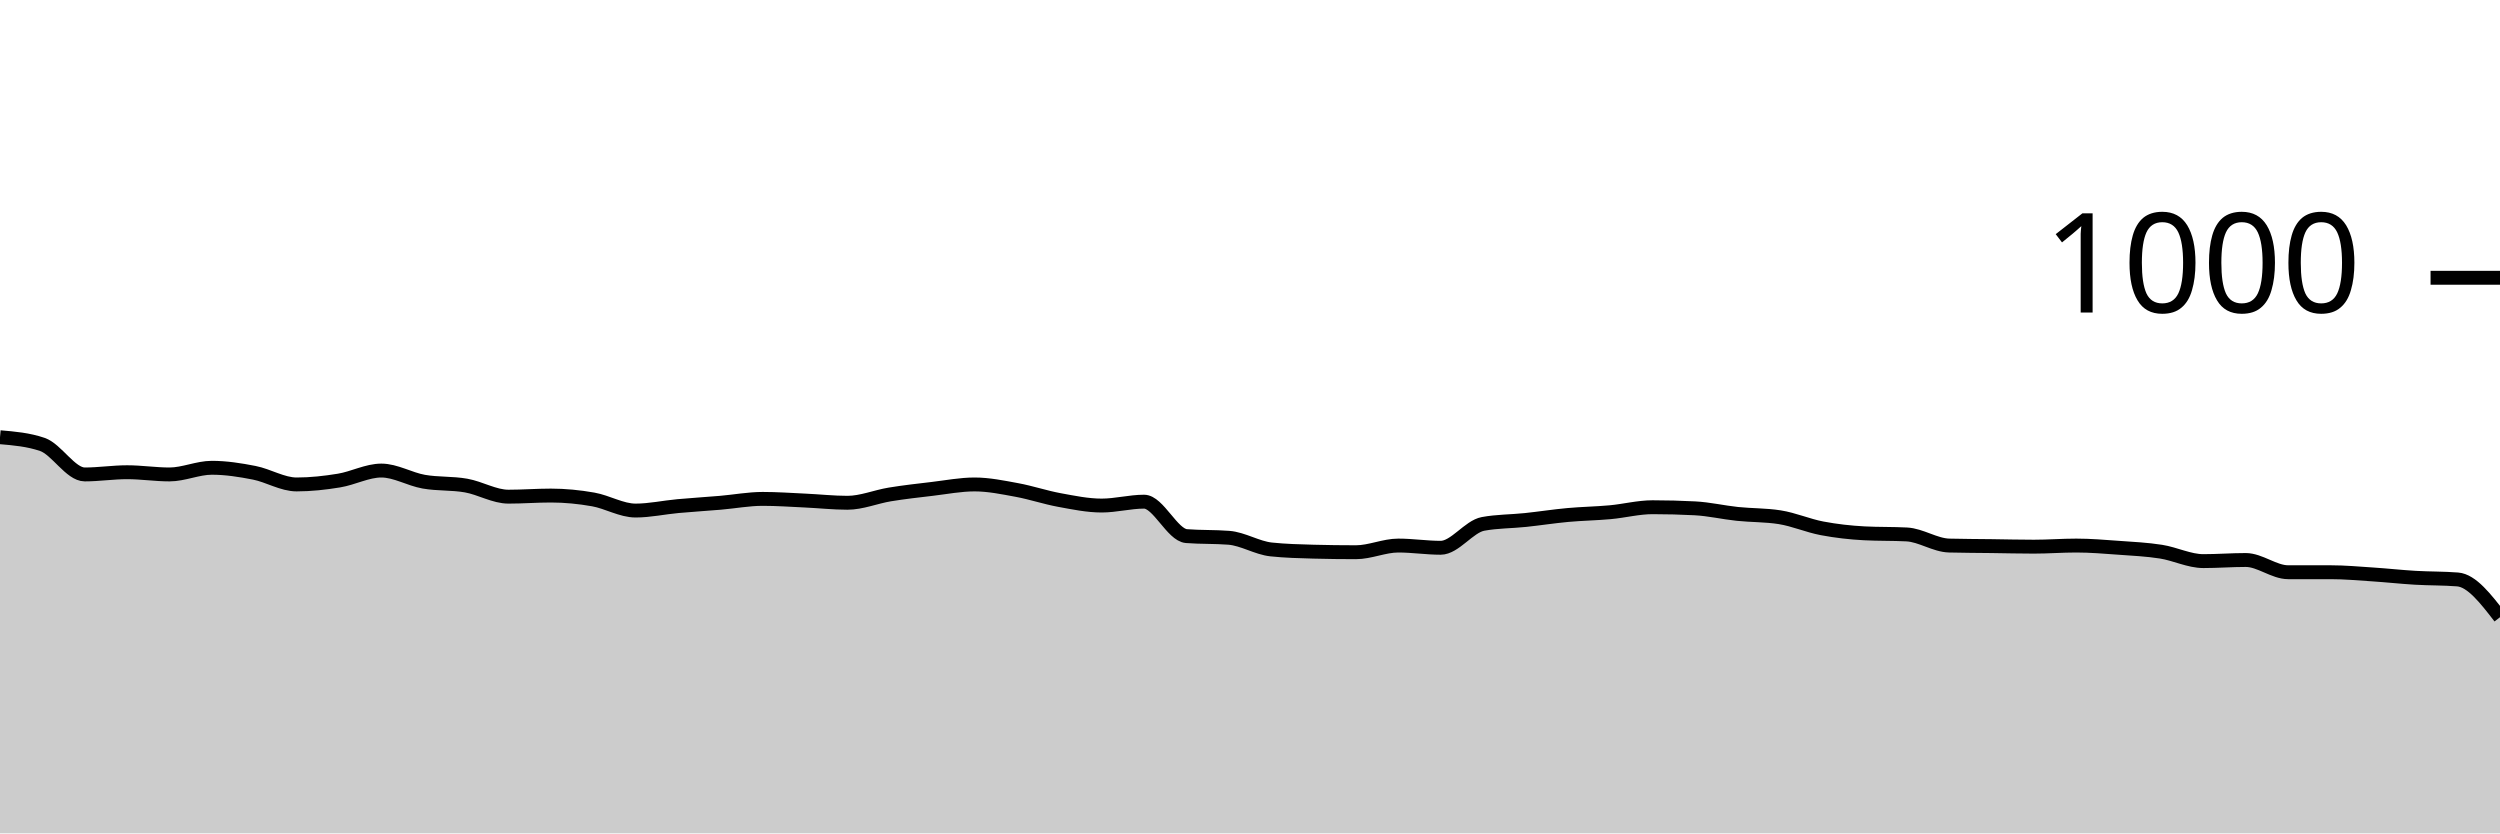
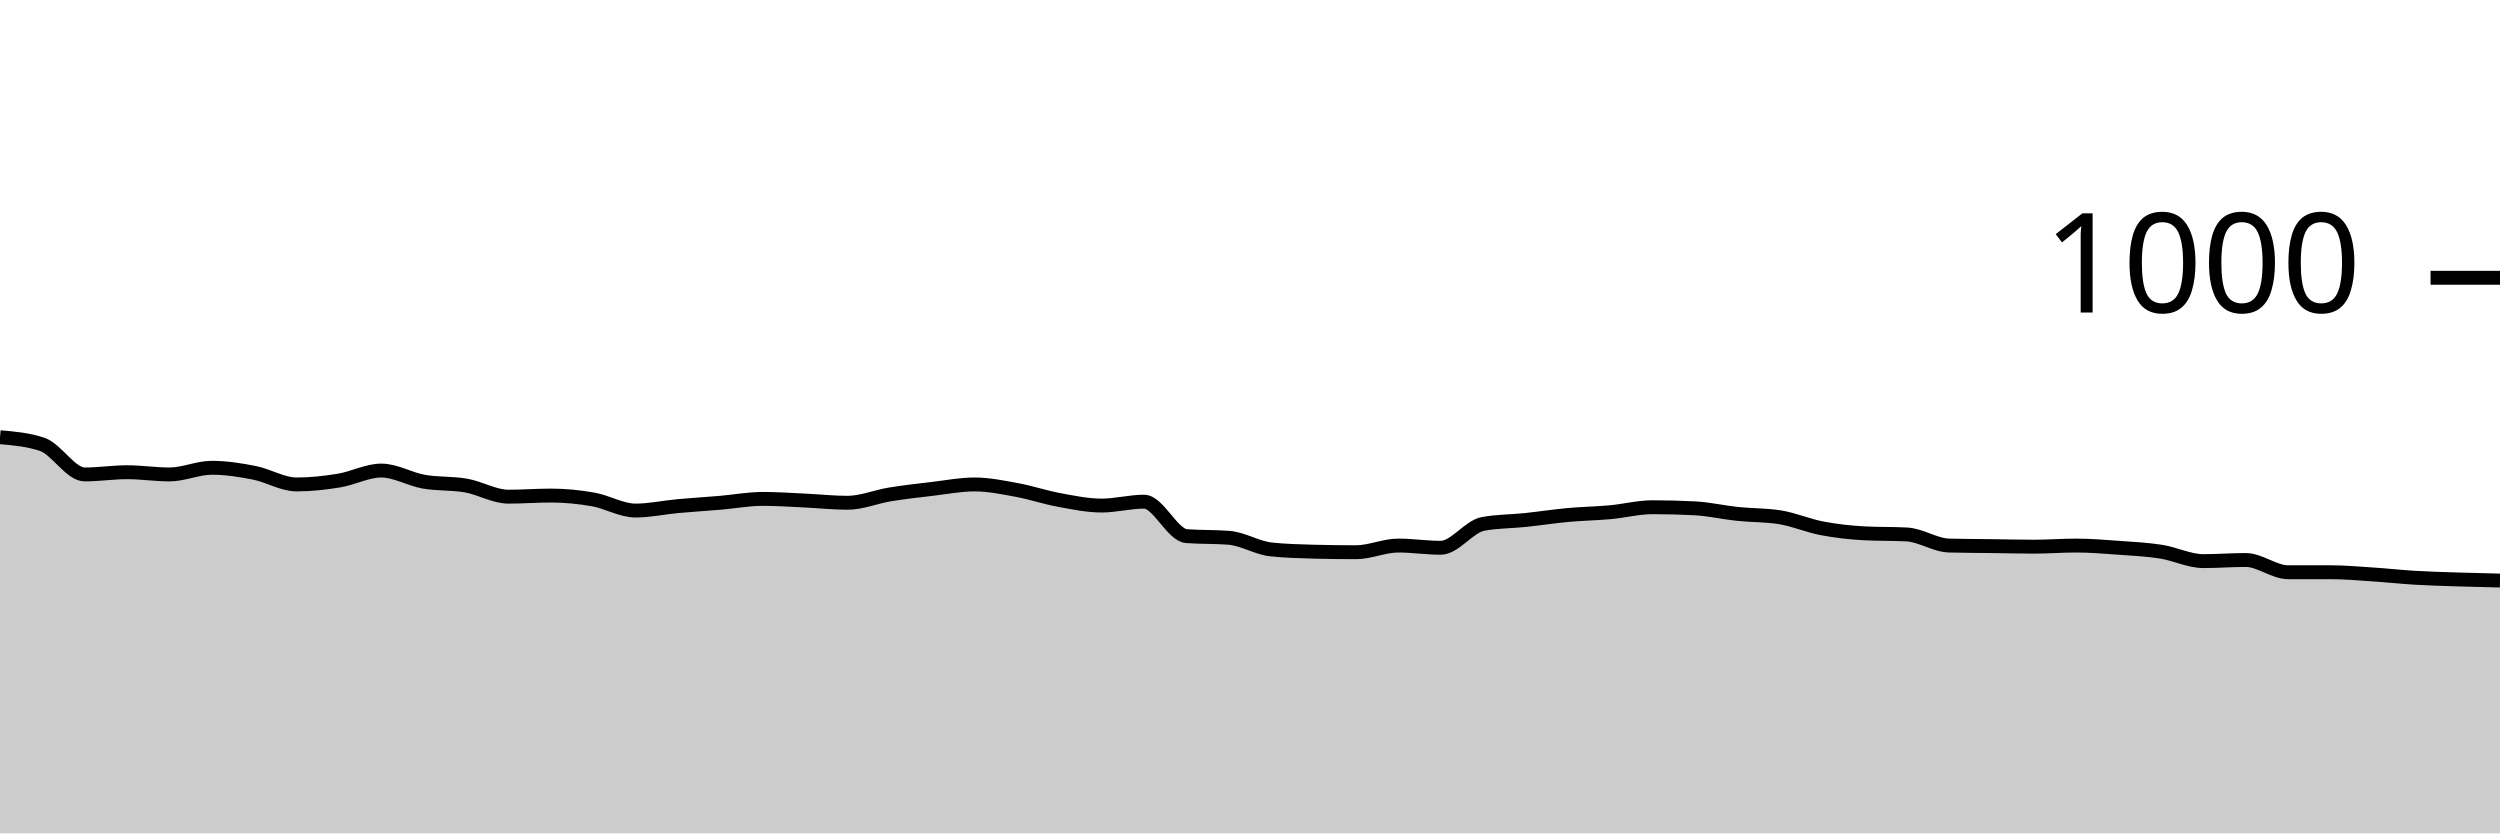
<svg xmlns="http://www.w3.org/2000/svg" viewBox="0 0 180 60">
  <g transform="translate(0,20)">
-     <path class="area" fill="rgba(0, 0, 0, 0.2)" d="M0,11.48C1.017,11.567,2.034,11.653,3.051,12C4.068,12.347,5.085,14.16,6.102,14.16C7.119,14.16,8.136,14,9.153,14C10.169,14,11.186,14.16,12.203,14.16C13.22,14.16,14.237,13.68,15.254,13.68C16.271,13.68,17.288,13.84,18.305,14.04C19.322,14.24,20.339,14.88,21.356,14.88C22.373,14.88,23.39,14.767,24.407,14.6C25.424,14.433,26.441,13.88,27.458,13.88C28.475,13.88,29.492,14.5,30.508,14.68C31.525,14.86,32.542,14.78,33.559,14.96C34.576,15.14,35.593,15.76,36.61,15.76C37.627,15.76,38.644,15.68,39.661,15.68C40.678,15.68,41.695,15.78,42.712,15.96C43.729,16.14,44.746,16.76,45.763,16.76C46.78,16.76,47.797,16.533,48.814,16.44C49.831,16.347,50.847,16.287,51.864,16.2C52.881,16.113,53.898,15.92,54.915,15.92C55.932,15.92,56.949,15.993,57.966,16.04C58.983,16.087,60,16.2,61.017,16.2C62.034,16.2,63.051,15.767,64.068,15.6C65.085,15.433,66.102,15.32,67.119,15.2C68.136,15.08,69.153,14.88,70.169,14.88C71.186,14.88,72.203,15.093,73.22,15.28C74.237,15.467,75.254,15.813,76.271,16C77.288,16.187,78.305,16.4,79.322,16.4C80.339,16.4,81.356,16.12,82.373,16.12C83.39,16.12,84.407,18.52,85.424,18.6C86.441,18.68,87.458,18.64,88.475,18.72C89.492,18.8,90.508,19.453,91.525,19.56C92.542,19.667,93.559,19.693,94.576,19.72C95.593,19.747,96.61,19.76,97.627,19.76C98.644,19.76,99.661,19.28,100.678,19.28C101.695,19.28,102.712,19.44,103.729,19.44C104.746,19.44,105.763,17.907,106.78,17.72C107.797,17.533,108.814,17.547,109.831,17.44C110.847,17.333,111.864,17.173,112.881,17.08C113.898,16.987,114.915,16.973,115.932,16.88C116.949,16.787,117.966,16.52,118.983,16.52C120,16.52,121.017,16.547,122.034,16.6C123.051,16.653,124.068,16.893,125.085,17C126.102,17.107,127.119,17.08,128.136,17.24C129.153,17.4,130.169,17.847,131.186,18.04C132.203,18.233,133.22,18.347,134.237,18.4C135.254,18.453,136.271,18.427,137.288,18.48C138.305,18.533,139.322,19.253,140.339,19.28C141.356,19.307,142.373,19.307,143.39,19.32C144.407,19.333,145.424,19.36,146.441,19.36C147.458,19.36,148.475,19.28,149.492,19.28C150.508,19.28,151.525,19.367,152.542,19.44C153.559,19.513,154.576,19.56,155.593,19.72C156.61,19.88,157.627,20.4,158.644,20.4C159.661,20.4,160.678,20.32,161.695,20.32C162.712,20.32,163.729,21.2,164.746,21.2C165.763,21.2,166.78,21.2,167.797,21.2C168.814,21.2,169.831,21.293,170.847,21.36C171.864,21.427,172.881,21.54,173.898,21.6C174.915,21.66,175.932,21.64,176.949,21.72C177.966,21.8,178.983,23.12,180,24.44L180,40C178.983,40,177.966,40,176.949,40C175.932,40,174.915,40,173.898,40C172.881,40,171.864,40,170.847,40C169.831,40,168.814,40,167.797,40C166.78,40,165.763,40,164.746,40C163.729,40,162.712,40,161.695,40C160.678,40,159.661,40,158.644,40C157.627,40,156.61,40,155.593,40C154.576,40,153.559,40,152.542,40C151.525,40,150.508,40,149.492,40C148.475,40,147.458,40,146.441,40C145.424,40,144.407,40,143.39,40C142.373,40,141.356,40,140.339,40C139.322,40,138.305,40,137.288,40C136.271,40,135.254,40,134.237,40C133.22,40,132.203,40,131.186,40C130.169,40,129.153,40,128.136,40C127.119,40,126.102,40,125.085,40C124.068,40,123.051,40,122.034,40C121.017,40,120,40,118.983,40C117.966,40,116.949,40,115.932,40C114.915,40,113.898,40,112.881,40C111.864,40,110.847,40,109.831,40C108.814,40,107.797,40,106.78,40C105.763,40,104.746,40,103.729,40C102.712,40,101.695,40,100.678,40C99.661,40,98.644,40,97.627,40C96.61,40,95.593,40,94.576,40C93.559,40,92.542,40,91.525,40C90.508,40,89.492,40,88.475,40C87.458,40,86.441,40,85.424,40C84.407,40,83.39,40,82.373,40C81.356,40,80.339,40,79.322,40C78.305,40,77.288,40,76.271,40C75.254,40,74.237,40,73.22,40C72.203,40,71.186,40,70.169,40C69.153,40,68.136,40,67.119,40C66.102,40,65.085,40,64.068,40C63.051,40,62.034,40,61.017,40C60,40,58.983,40,57.966,40C56.949,40,55.932,40,54.915,40C53.898,40,52.881,40,51.864,40C50.847,40,49.831,40,48.814,40C47.797,40,46.78,40,45.763,40C44.746,40,43.729,40,42.712,40C41.695,40,40.678,40,39.661,40C38.644,40,37.627,40,36.61,40C35.593,40,34.576,40,33.559,40C32.542,40,31.525,40,30.508,40C29.492,40,28.475,40,27.458,40C26.441,40,25.424,40,24.407,40C23.39,40,22.373,40,21.356,40C20.339,40,19.322,40,18.305,40C17.288,40,16.271,40,15.254,40C14.237,40,13.22,40,12.203,40C11.186,40,10.169,40,9.153,40C8.136,40,7.119,40,6.102,40C5.085,40,4.068,40,3.051,40C2.034,40,1.017,40,0,40Z" />
-     <path class="line" stroke="black" fill="none" d="M0,11.48C1.017,11.567,2.034,11.653,3.051,12C4.068,12.347,5.085,14.16,6.102,14.16C7.119,14.16,8.136,14,9.153,14C10.169,14,11.186,14.16,12.203,14.16C13.22,14.16,14.237,13.68,15.254,13.68C16.271,13.68,17.288,13.84,18.305,14.04C19.322,14.24,20.339,14.88,21.356,14.88C22.373,14.88,23.39,14.767,24.407,14.6C25.424,14.433,26.441,13.88,27.458,13.88C28.475,13.88,29.492,14.5,30.508,14.68C31.525,14.86,32.542,14.78,33.559,14.96C34.576,15.14,35.593,15.76,36.61,15.76C37.627,15.76,38.644,15.68,39.661,15.68C40.678,15.68,41.695,15.78,42.712,15.96C43.729,16.14,44.746,16.76,45.763,16.76C46.78,16.76,47.797,16.533,48.814,16.44C49.831,16.347,50.847,16.287,51.864,16.2C52.881,16.113,53.898,15.92,54.915,15.92C55.932,15.92,56.949,15.993,57.966,16.04C58.983,16.087,60,16.2,61.017,16.2C62.034,16.2,63.051,15.767,64.068,15.6C65.085,15.433,66.102,15.32,67.119,15.2C68.136,15.08,69.153,14.88,70.169,14.88C71.186,14.88,72.203,15.093,73.22,15.28C74.237,15.467,75.254,15.813,76.271,16C77.288,16.187,78.305,16.4,79.322,16.4C80.339,16.4,81.356,16.12,82.373,16.12C83.39,16.12,84.407,18.52,85.424,18.6C86.441,18.68,87.458,18.64,88.475,18.72C89.492,18.8,90.508,19.453,91.525,19.56C92.542,19.667,93.559,19.693,94.576,19.72C95.593,19.747,96.61,19.76,97.627,19.76C98.644,19.76,99.661,19.28,100.678,19.28C101.695,19.28,102.712,19.44,103.729,19.44C104.746,19.44,105.763,17.907,106.78,17.72C107.797,17.533,108.814,17.547,109.831,17.44C110.847,17.333,111.864,17.173,112.881,17.08C113.898,16.987,114.915,16.973,115.932,16.88C116.949,16.787,117.966,16.52,118.983,16.52C120,16.52,121.017,16.547,122.034,16.6C123.051,16.653,124.068,16.893,125.085,17C126.102,17.107,127.119,17.08,128.136,17.24C129.153,17.4,130.169,17.847,131.186,18.04C132.203,18.233,133.22,18.347,134.237,18.4C135.254,18.453,136.271,18.427,137.288,18.48C138.305,18.533,139.322,19.253,140.339,19.28C141.356,19.307,142.373,19.307,143.39,19.32C144.407,19.333,145.424,19.36,146.441,19.36C147.458,19.36,148.475,19.28,149.492,19.28C150.508,19.28,151.525,19.367,152.542,19.44C153.559,19.513,154.576,19.56,155.593,19.72C156.61,19.88,157.627,20.4,158.644,20.4C159.661,20.4,160.678,20.32,161.695,20.32C162.712,20.32,163.729,21.2,164.746,21.2C165.763,21.2,166.78,21.2,167.797,21.2C168.814,21.2,169.831,21.293,170.847,21.36C171.864,21.427,172.881,21.54,173.898,21.6C174.915,21.66,175.932,21.64,176.949,21.72C177.966,21.8,178.983,23.12,180,24.44" />
+     <path class="area" fill="rgba(0, 0, 0, 0.2)" d="M0,11.48C1.017,11.567,2.034,11.653,3.051,12C4.068,12.347,5.085,14.16,6.102,14.16C7.119,14.16,8.136,14,9.153,14C10.169,14,11.186,14.16,12.203,14.16C13.22,14.16,14.237,13.68,15.254,13.68C16.271,13.68,17.288,13.84,18.305,14.04C19.322,14.24,20.339,14.88,21.356,14.88C22.373,14.88,23.39,14.767,24.407,14.6C25.424,14.433,26.441,13.88,27.458,13.88C28.475,13.88,29.492,14.5,30.508,14.68C31.525,14.86,32.542,14.78,33.559,14.96C34.576,15.14,35.593,15.76,36.61,15.76C37.627,15.76,38.644,15.68,39.661,15.68C40.678,15.68,41.695,15.78,42.712,15.96C43.729,16.14,44.746,16.76,45.763,16.76C46.78,16.76,47.797,16.533,48.814,16.44C49.831,16.347,50.847,16.287,51.864,16.2C52.881,16.113,53.898,15.92,54.915,15.92C55.932,15.92,56.949,15.993,57.966,16.04C58.983,16.087,60,16.2,61.017,16.2C62.034,16.2,63.051,15.767,64.068,15.6C65.085,15.433,66.102,15.32,67.119,15.2C68.136,15.08,69.153,14.88,70.169,14.88C71.186,14.88,72.203,15.093,73.22,15.28C74.237,15.467,75.254,15.813,76.271,16C77.288,16.187,78.305,16.4,79.322,16.4C80.339,16.4,81.356,16.12,82.373,16.12C83.39,16.12,84.407,18.52,85.424,18.6C86.441,18.68,87.458,18.64,88.475,18.72C89.492,18.8,90.508,19.453,91.525,19.56C92.542,19.667,93.559,19.693,94.576,19.72C95.593,19.747,96.61,19.76,97.627,19.76C98.644,19.76,99.661,19.28,100.678,19.28C101.695,19.28,102.712,19.44,103.729,19.44C104.746,19.44,105.763,17.907,106.78,17.72C107.797,17.533,108.814,17.547,109.831,17.44C110.847,17.333,111.864,17.173,112.881,17.08C113.898,16.987,114.915,16.973,115.932,16.88C116.949,16.787,117.966,16.52,118.983,16.52C120,16.52,121.017,16.547,122.034,16.6C123.051,16.653,124.068,16.893,125.085,17C126.102,17.107,127.119,17.08,128.136,17.24C129.153,17.4,130.169,17.847,131.186,18.04C132.203,18.233,133.22,18.347,134.237,18.4C135.254,18.453,136.271,18.427,137.288,18.48C138.305,18.533,139.322,19.253,140.339,19.28C141.356,19.307,142.373,19.307,143.39,19.32C144.407,19.333,145.424,19.36,146.441,19.36C147.458,19.36,148.475,19.28,149.492,19.28C150.508,19.28,151.525,19.367,152.542,19.44C153.559,19.513,154.576,19.56,155.593,19.72C156.61,19.88,157.627,20.4,158.644,20.4C159.661,20.4,160.678,20.32,161.695,20.32C162.712,20.32,163.729,21.2,164.746,21.2C165.763,21.2,166.78,21.2,167.797,21.2C168.814,21.2,169.831,21.293,170.847,21.36C171.864,21.427,172.881,21.54,173.898,21.6C174.915,21.66,175.932,21.687,176.949,21.72C177.966,21.753,178.983,21.777,180,21.8L180,40C178.983,40,177.966,40,176.949,40C175.932,40,174.915,40,173.898,40C172.881,40,171.864,40,170.847,40C169.831,40,168.814,40,167.797,40C166.78,40,165.763,40,164.746,40C163.729,40,162.712,40,161.695,40C160.678,40,159.661,40,158.644,40C157.627,40,156.61,40,155.593,40C154.576,40,153.559,40,152.542,40C151.525,40,150.508,40,149.492,40C148.475,40,147.458,40,146.441,40C145.424,40,144.407,40,143.39,40C142.373,40,141.356,40,140.339,40C139.322,40,138.305,40,137.288,40C136.271,40,135.254,40,134.237,40C133.22,40,132.203,40,131.186,40C130.169,40,129.153,40,128.136,40C127.119,40,126.102,40,125.085,40C124.068,40,123.051,40,122.034,40C121.017,40,120,40,118.983,40C117.966,40,116.949,40,115.932,40C114.915,40,113.898,40,112.881,40C111.864,40,110.847,40,109.831,40C108.814,40,107.797,40,106.78,40C105.763,40,104.746,40,103.729,40C102.712,40,101.695,40,100.678,40C99.661,40,98.644,40,97.627,40C96.61,40,95.593,40,94.576,40C93.559,40,92.542,40,91.525,40C90.508,40,89.492,40,88.475,40C87.458,40,86.441,40,85.424,40C84.407,40,83.39,40,82.373,40C81.356,40,80.339,40,79.322,40C78.305,40,77.288,40,76.271,40C75.254,40,74.237,40,73.22,40C72.203,40,71.186,40,70.169,40C69.153,40,68.136,40,67.119,40C66.102,40,65.085,40,64.068,40C63.051,40,62.034,40,61.017,40C60,40,58.983,40,57.966,40C56.949,40,55.932,40,54.915,40C53.898,40,52.881,40,51.864,40C50.847,40,49.831,40,48.814,40C47.797,40,46.78,40,45.763,40C44.746,40,43.729,40,42.712,40C41.695,40,40.678,40,39.661,40C38.644,40,37.627,40,36.61,40C35.593,40,34.576,40,33.559,40C32.542,40,31.525,40,30.508,40C29.492,40,28.475,40,27.458,40C26.441,40,25.424,40,24.407,40C23.39,40,22.373,40,21.356,40C20.339,40,19.322,40,18.305,40C17.288,40,16.271,40,15.254,40C14.237,40,13.22,40,12.203,40C11.186,40,10.169,40,9.153,40C8.136,40,7.119,40,6.102,40C5.085,40,4.068,40,3.051,40C2.034,40,1.017,40,0,40Z" />
+     <path class="line" stroke="black" fill="none" d="M0,11.48C1.017,11.567,2.034,11.653,3.051,12C4.068,12.347,5.085,14.16,6.102,14.16C7.119,14.16,8.136,14,9.153,14C10.169,14,11.186,14.16,12.203,14.16C13.22,14.16,14.237,13.68,15.254,13.68C16.271,13.68,17.288,13.84,18.305,14.04C19.322,14.24,20.339,14.88,21.356,14.88C22.373,14.88,23.39,14.767,24.407,14.6C25.424,14.433,26.441,13.88,27.458,13.88C28.475,13.88,29.492,14.5,30.508,14.68C31.525,14.86,32.542,14.78,33.559,14.96C34.576,15.14,35.593,15.76,36.61,15.76C37.627,15.76,38.644,15.68,39.661,15.68C40.678,15.68,41.695,15.78,42.712,15.96C43.729,16.14,44.746,16.76,45.763,16.76C46.78,16.76,47.797,16.533,48.814,16.44C49.831,16.347,50.847,16.287,51.864,16.2C52.881,16.113,53.898,15.92,54.915,15.92C55.932,15.92,56.949,15.993,57.966,16.04C58.983,16.087,60,16.2,61.017,16.2C62.034,16.2,63.051,15.767,64.068,15.6C65.085,15.433,66.102,15.32,67.119,15.2C68.136,15.08,69.153,14.88,70.169,14.88C71.186,14.88,72.203,15.093,73.22,15.28C74.237,15.467,75.254,15.813,76.271,16C77.288,16.187,78.305,16.4,79.322,16.4C80.339,16.4,81.356,16.12,82.373,16.12C83.39,16.12,84.407,18.52,85.424,18.6C86.441,18.68,87.458,18.64,88.475,18.72C89.492,18.8,90.508,19.453,91.525,19.56C92.542,19.667,93.559,19.693,94.576,19.72C95.593,19.747,96.61,19.76,97.627,19.76C98.644,19.76,99.661,19.28,100.678,19.28C101.695,19.28,102.712,19.44,103.729,19.44C104.746,19.44,105.763,17.907,106.78,17.72C107.797,17.533,108.814,17.547,109.831,17.44C110.847,17.333,111.864,17.173,112.881,17.08C113.898,16.987,114.915,16.973,115.932,16.88C116.949,16.787,117.966,16.52,118.983,16.52C120,16.52,121.017,16.547,122.034,16.6C123.051,16.653,124.068,16.893,125.085,17C126.102,17.107,127.119,17.08,128.136,17.24C129.153,17.4,130.169,17.847,131.186,18.04C132.203,18.233,133.22,18.347,134.237,18.4C135.254,18.453,136.271,18.427,137.288,18.48C138.305,18.533,139.322,19.253,140.339,19.28C141.356,19.307,142.373,19.307,143.39,19.32C144.407,19.333,145.424,19.36,146.441,19.36C147.458,19.36,148.475,19.28,149.492,19.28C150.508,19.28,151.525,19.367,152.542,19.44C153.559,19.513,154.576,19.56,155.593,19.72C156.61,19.88,157.627,20.4,158.644,20.4C159.661,20.4,160.678,20.32,161.695,20.32C162.712,20.32,163.729,21.2,164.746,21.2C165.763,21.2,166.78,21.2,167.797,21.2C168.814,21.2,169.831,21.293,170.847,21.36C171.864,21.427,172.881,21.54,173.898,21.6C174.915,21.66,175.932,21.687,176.949,21.72C177.966,21.753,178.983,21.777,180,21.8" />
    <path class="axis-ceiling" stroke-width="1" stroke="black" fill="none" d="M175,0L180,0" />
    <text class="axis-ceiling-label" font-family="sans-serif" text-anchor="end" font-size="10px" x="170" y="2.5">1000</text>
  </g>
</svg>
